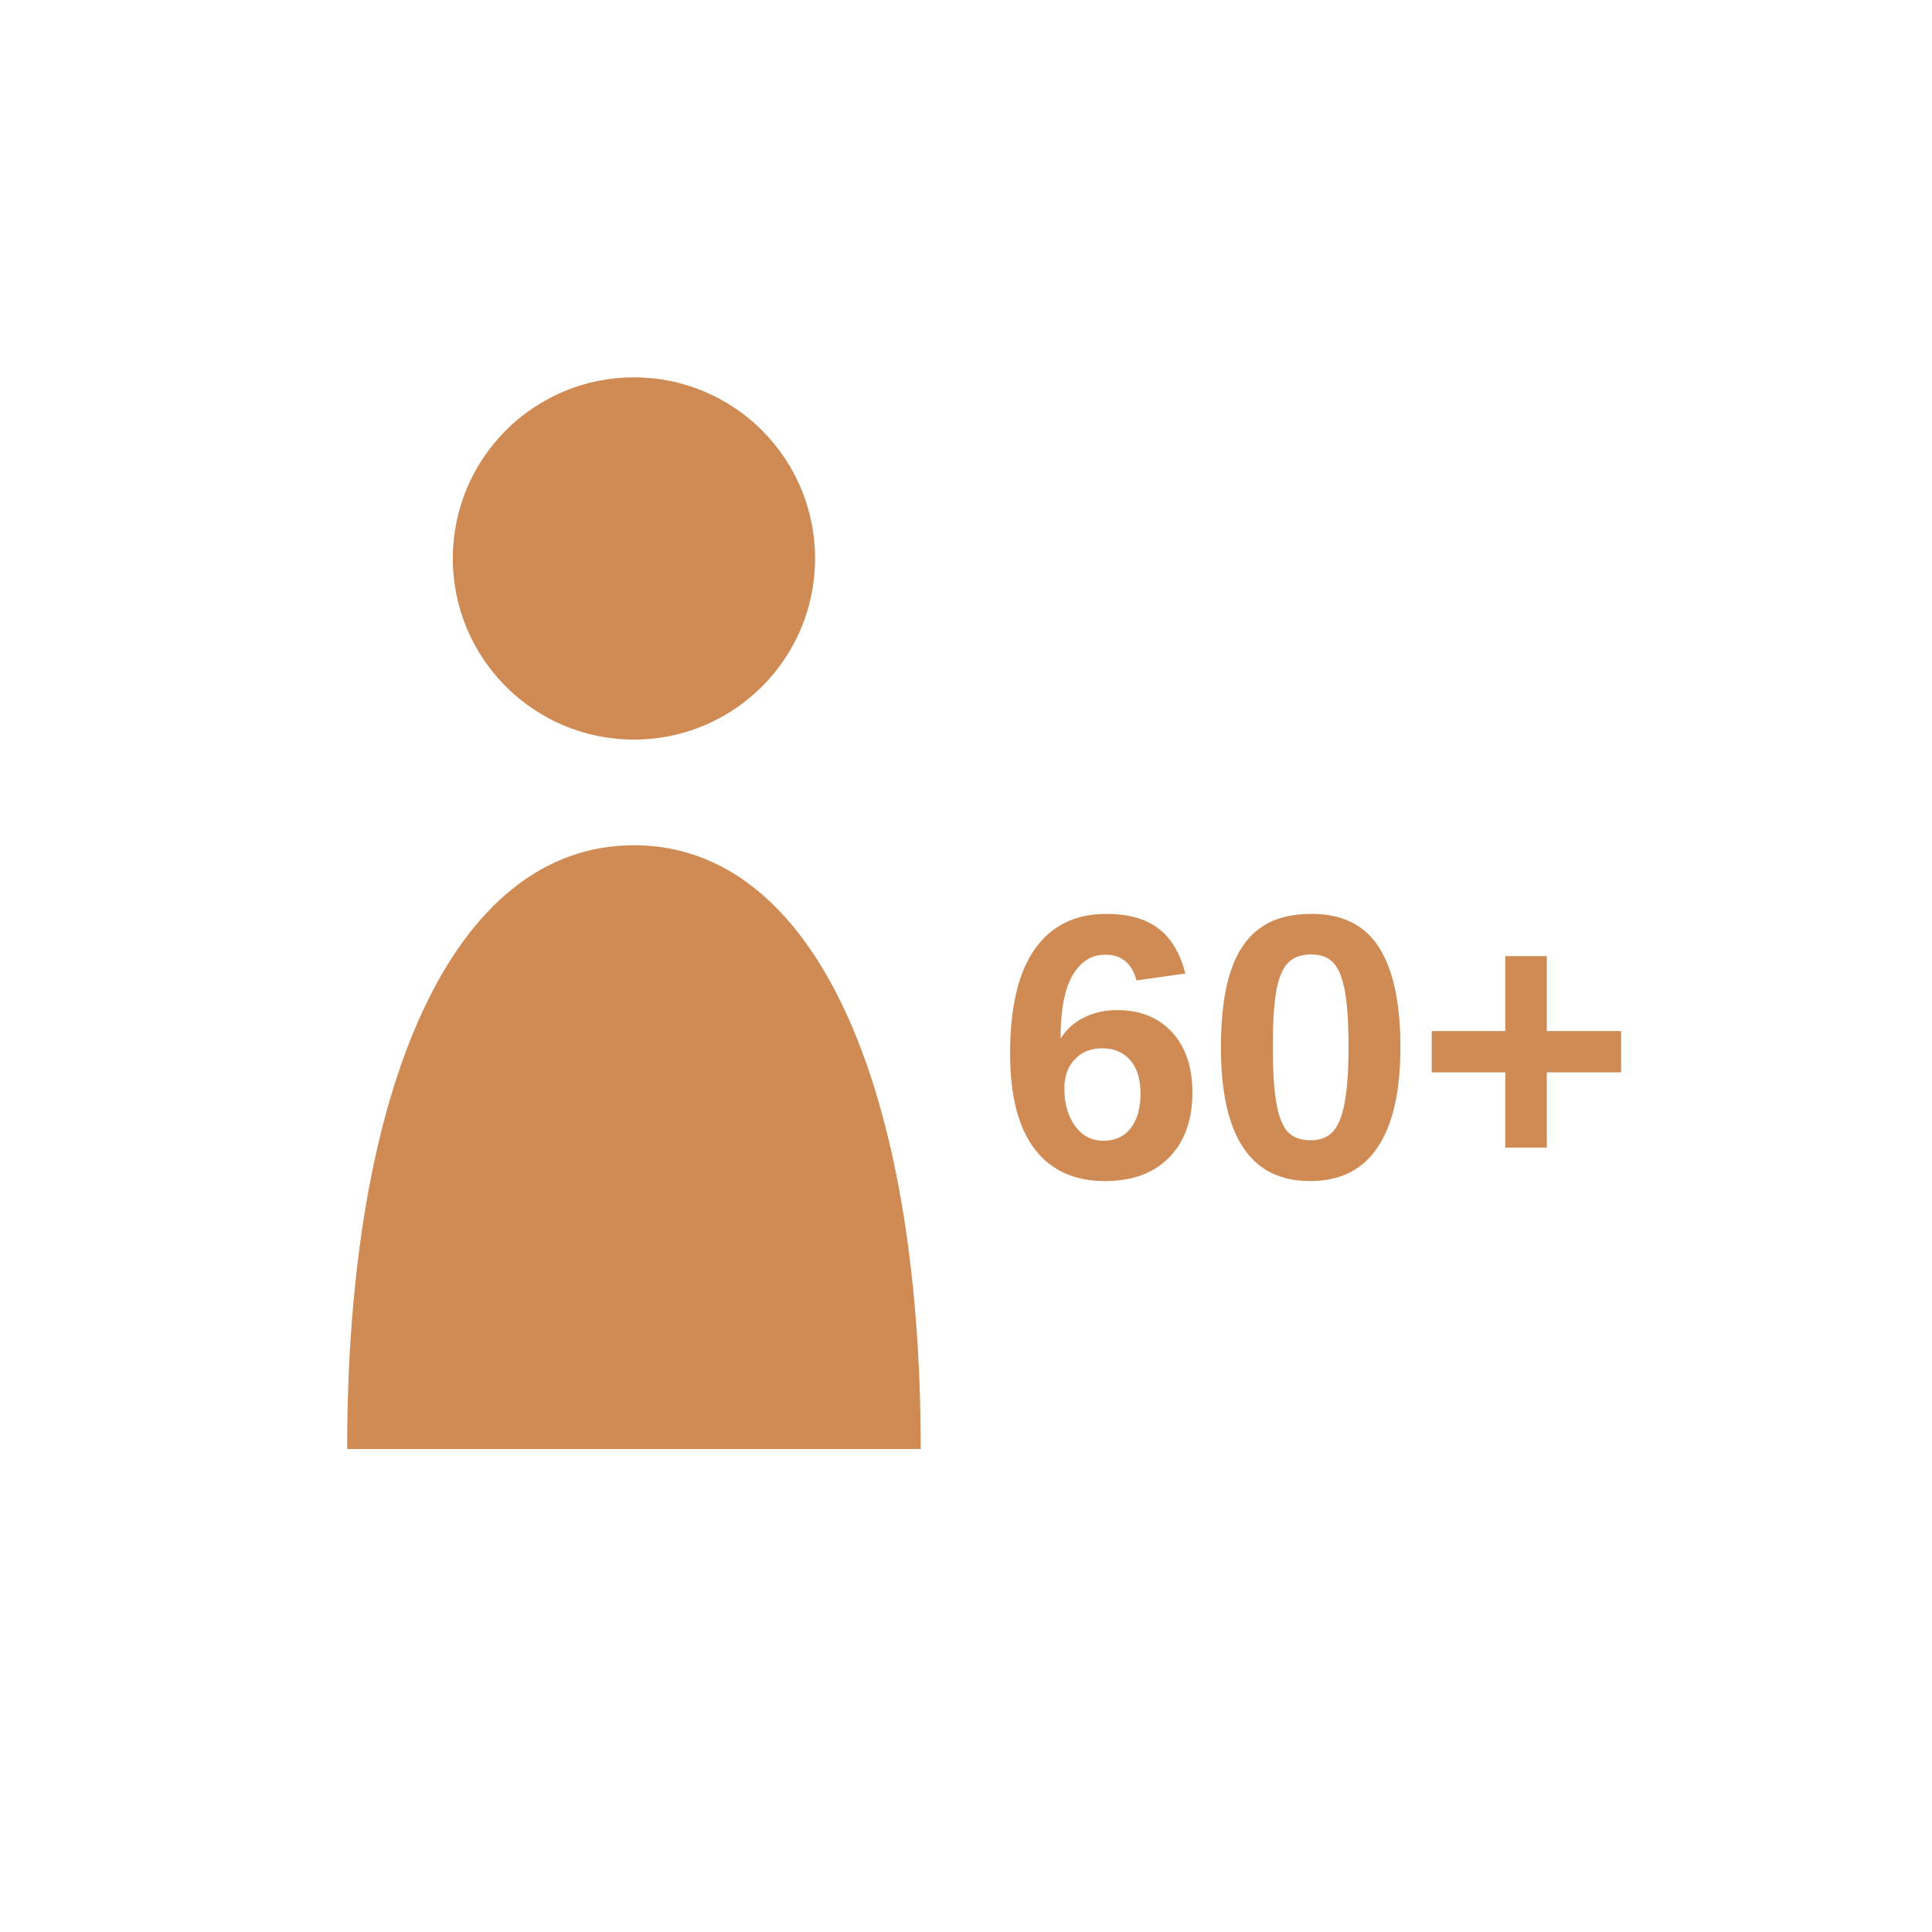
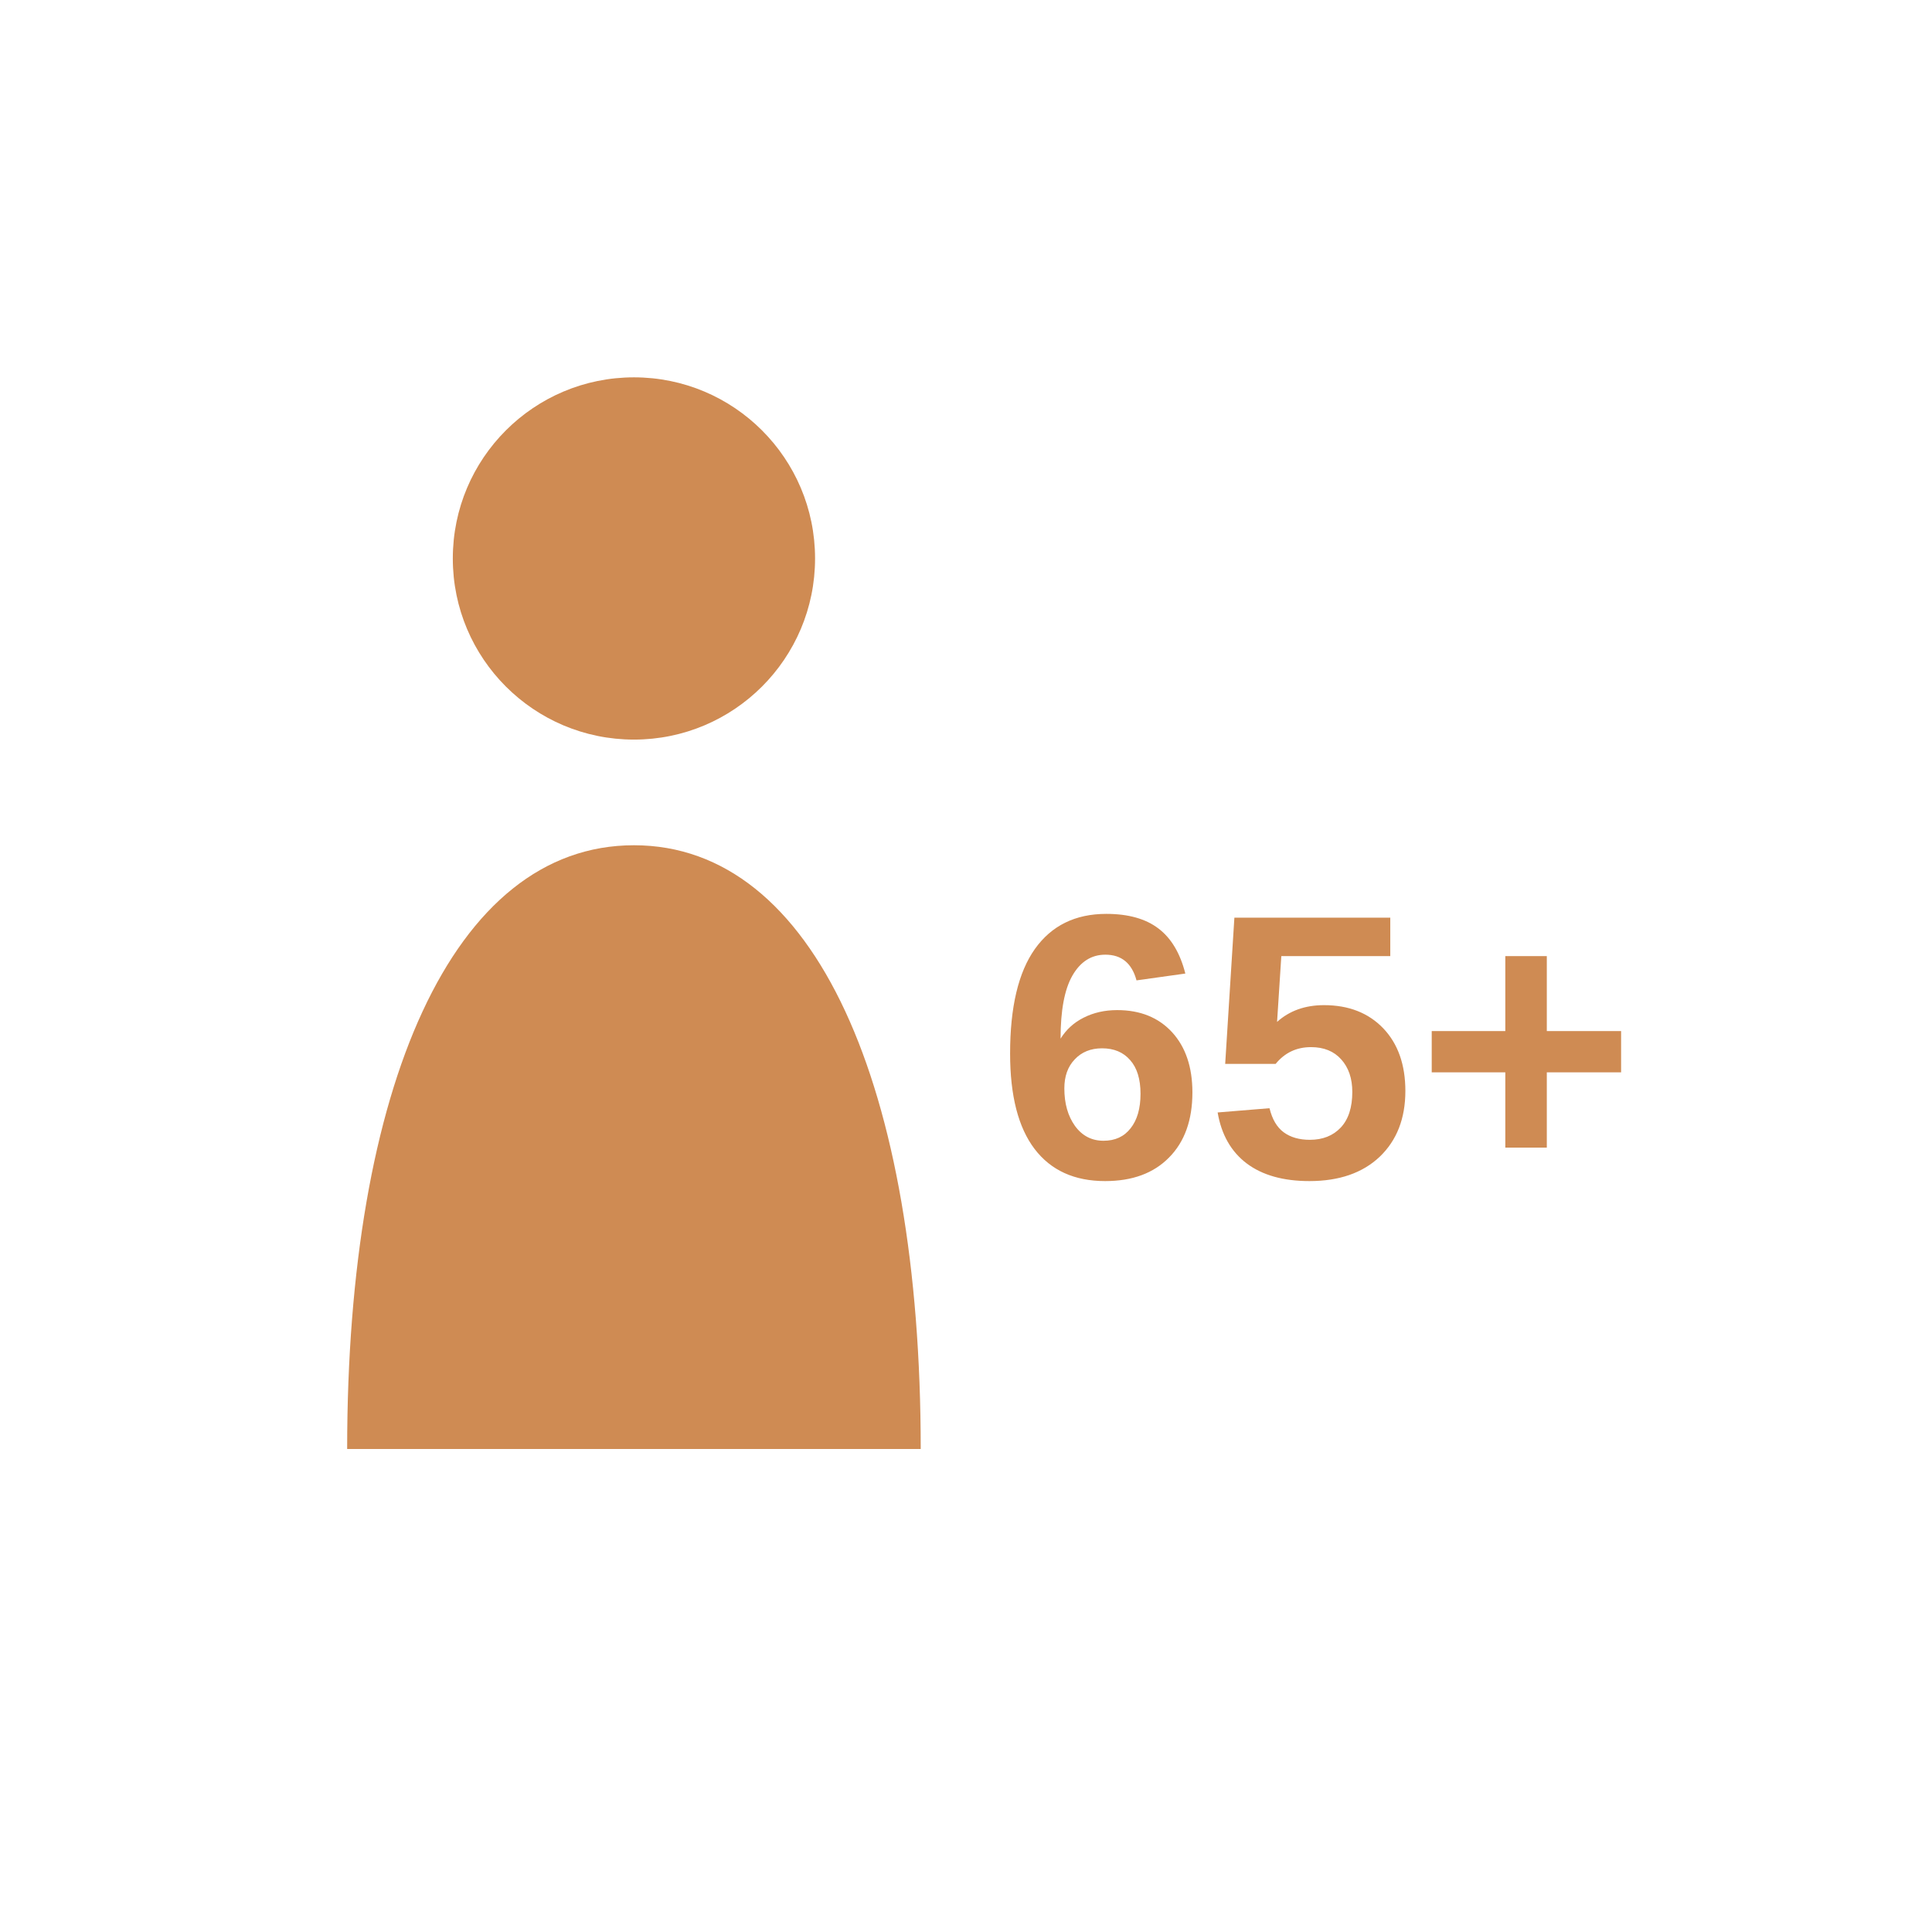
<svg xmlns="http://www.w3.org/2000/svg" viewBox="0 0 128 128">
  <g fill="#CF8B53">
    <circle cx="42" cy="37" r="12" />
    <path d="M23 96              C23 72 30 56 42 56              C54 56 61 72 61 96              Z" />
  </g>
-   <text x="66" y="78" fill="#CF8B53" font-family="Arial, sans-serif" font-size="25" font-weight="700">60+</text>
+   <text x="66" y="78" fill="#CF8B53" font-family="Arial, sans-serif" font-size="25" font-weight="700">65+</text>
</svg>
